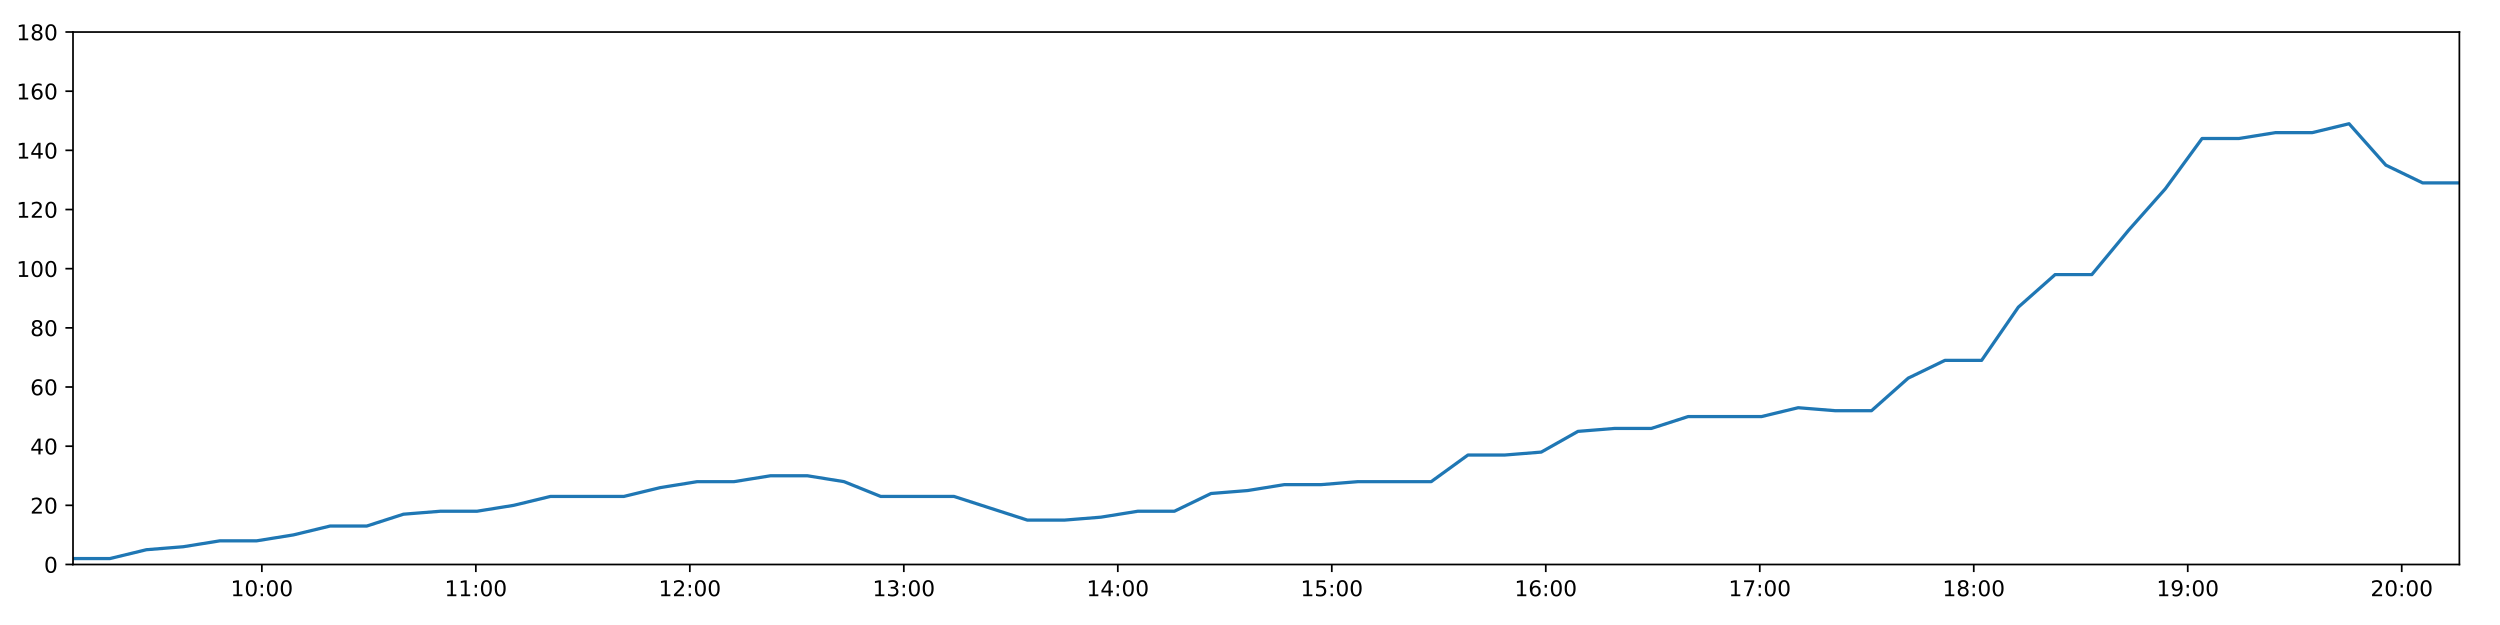
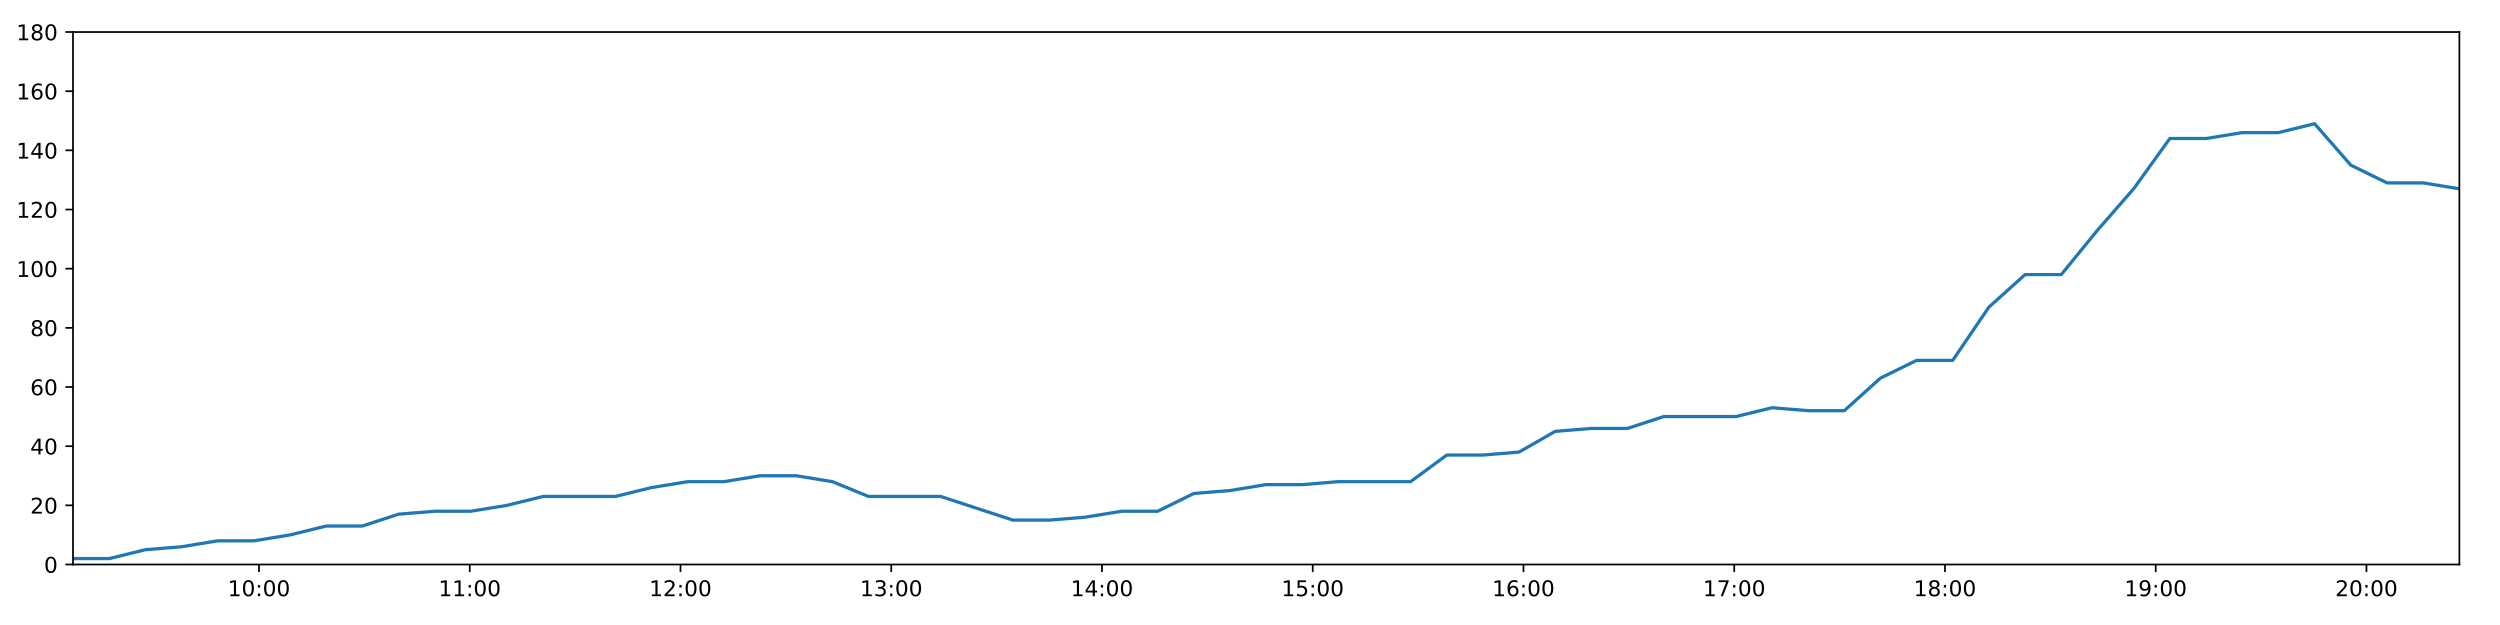
<svg xmlns="http://www.w3.org/2000/svg" xmlns:xlink="http://www.w3.org/1999/xlink" height="288pt" version="1.1" viewBox="0 0 1152 288" width="1152pt">
  <defs>
    <style type="text/css">
*{stroke-linecap:butt;stroke-linejoin:round;}
  </style>
  </defs>
  <g id="figure_1">
    <g id="patch_1">
      <path d="M 0 288  L 1152 288  L 1152 0  L 0 0  z " style="fill:#ffffff;" />
    </g>
    <g id="axes_1">
      <g id="patch_2">
        <path d="M 33.64 260.12  L 1133.28 260.12  L 1133.28 14.76  L 33.64 14.76  z " style="fill:#ffffff;" />
      </g>
      <g id="matplotlib.axis_1">
        <g id="xtick_1">
          <g id="line2d_1">
            <defs>
-               <path d="M 0 0  L 0 3.5  " id="m850fcc4cf7" style="stroke:#000000;stroke-width:0.8;" />
-             </defs>
-             <g>
-               <use style="stroke:#000000;stroke-width:0.8;" x="120.663" xlink:href="#m850fcc4cf7" y="260.12" />
+               <path d="M 0 0  L 0 3.5  " id="me2333a95a9" style="stroke:#000000;stroke-width:0.8;" />
+             </defs>
+             <g>
+               <use style="stroke:#000000;stroke-width:0.8;" x="119.345" xlink:href="#me2333a95a9" y="260.12" />
            </g>
          </g>
          <g id="text_1">
            <defs>
              <path d="M 12.406 8.297  L 28.516 8.297  L 28.516 63.922  L 10.984 60.406  L 10.984 69.391  L 28.422 72.906  L 38.281 72.906  L 38.281 8.297  L 54.391 8.297  L 54.391 0  L 12.406 0  z " id="DejaVuSans-49" />
              <path d="M 31.781 66.406  Q 24.172 66.406 20.328 58.906  Q 16.5 51.422 16.5 36.375  Q 16.5 21.391 20.328 13.891  Q 24.172 6.391 31.781 6.391  Q 39.453 6.391 43.281 13.891  Q 47.125 21.391 47.125 36.375  Q 47.125 51.422 43.281 58.906  Q 39.453 66.406 31.781 66.406  z M 31.781 74.219  Q 44.047 74.219 50.516 64.516  Q 56.984 54.828 56.984 36.375  Q 56.984 17.969 50.516 8.266  Q 44.047 -1.422 31.781 -1.422  Q 19.531 -1.422 13.062 8.266  Q 6.594 17.969 6.594 36.375  Q 6.594 54.828 13.062 64.516  Q 19.531 74.219 31.781 74.219  z " id="DejaVuSans-48" />
              <path d="M 11.719 12.406  L 22.016 12.406  L 22.016 0  L 11.719 0  z M 11.719 51.703  L 22.016 51.703  L 22.016 39.312  L 11.719 39.312  z " id="DejaVuSans-58" />
            </defs>
-             <g transform="translate(106.2535 274.7184)scale(0.1 -0.1)">
+             <g transform="translate(104.9357 274.7184)scale(0.1 -0.1)">
              <use xlink:href="#DejaVuSans-49" />
              <use x="63.623" xlink:href="#DejaVuSans-48" />
              <use x="127.246" xlink:href="#DejaVuSans-58" />
              <use x="160.938" xlink:href="#DejaVuSans-48" />
              <use x="224.561" xlink:href="#DejaVuSans-48" />
            </g>
          </g>
        </g>
        <g id="xtick_2">
          <g id="line2d_2">
            <g>
-               <use style="stroke:#000000;stroke-width:0.8;" x="219.268" xlink:href="#m850fcc4cf7" y="260.12" />
+               <use style="stroke:#000000;stroke-width:0.8;" x="216.457" xlink:href="#me2333a95a9" y="260.12" />
            </g>
          </g>
          <g id="text_2">
-             <g transform="translate(204.859 274.7184)scale(0.1 -0.1)">
+             <g transform="translate(202.0479 274.7184)scale(0.1 -0.1)">
              <use xlink:href="#DejaVuSans-49" />
              <use x="63.623" xlink:href="#DejaVuSans-49" />
              <use x="127.246" xlink:href="#DejaVuSans-58" />
              <use x="160.938" xlink:href="#DejaVuSans-48" />
              <use x="224.561" xlink:href="#DejaVuSans-48" />
            </g>
          </g>
        </g>
        <g id="xtick_3">
          <g id="line2d_3">
            <g>
-               <use style="stroke:#000000;stroke-width:0.8;" x="317.874" xlink:href="#m850fcc4cf7" y="260.12" />
+               <use style="stroke:#000000;stroke-width:0.8;" x="313.569" xlink:href="#me2333a95a9" y="260.12" />
            </g>
          </g>
          <g id="text_3">
            <defs>
              <path d="M 19.188 8.297  L 53.609 8.297  L 53.609 0  L 7.328 0  L 7.328 8.297  Q 12.938 14.109 22.625 23.891  Q 32.328 33.688 34.812 36.531  Q 39.547 41.844 41.422 45.531  Q 43.312 49.219 43.312 52.781  Q 43.312 58.594 39.234 62.25  Q 35.156 65.922 28.609 65.922  Q 23.969 65.922 18.812 64.312  Q 13.672 62.703 7.812 59.422  L 7.812 69.391  Q 13.766 71.781 18.938 73  Q 24.125 74.219 28.422 74.219  Q 39.75 74.219 46.484 68.547  Q 53.219 62.891 53.219 53.422  Q 53.219 48.922 51.531 44.891  Q 49.859 40.875 45.406 35.406  Q 44.188 33.984 37.641 27.219  Q 31.109 20.453 19.188 8.297  z " id="DejaVuSans-50" />
            </defs>
-             <g transform="translate(303.4645 274.7184)scale(0.1 -0.1)">
+             <g transform="translate(299.1601 274.7184)scale(0.1 -0.1)">
              <use xlink:href="#DejaVuSans-49" />
              <use x="63.623" xlink:href="#DejaVuSans-50" />
              <use x="127.246" xlink:href="#DejaVuSans-58" />
              <use x="160.938" xlink:href="#DejaVuSans-48" />
              <use x="224.561" xlink:href="#DejaVuSans-48" />
            </g>
          </g>
        </g>
        <g id="xtick_4">
          <g id="line2d_4">
            <g>
-               <use style="stroke:#000000;stroke-width:0.8;" x="416.479" xlink:href="#m850fcc4cf7" y="260.12" />
+               <use style="stroke:#000000;stroke-width:0.8;" x="410.682" xlink:href="#me2333a95a9" y="260.12" />
            </g>
          </g>
          <g id="text_4">
            <defs>
              <path d="M 40.578 39.312  Q 47.656 37.797 51.625 33  Q 55.609 28.219 55.609 21.188  Q 55.609 10.406 48.188 4.484  Q 40.766 -1.422 27.094 -1.422  Q 22.516 -1.422 17.656 -0.516  Q 12.797 0.391 7.625 2.203  L 7.625 11.719  Q 11.719 9.328 16.594 8.109  Q 21.484 6.891 26.812 6.891  Q 36.078 6.891 40.938 10.547  Q 45.797 14.203 45.797 21.188  Q 45.797 27.641 41.281 31.266  Q 36.766 34.906 28.719 34.906  L 20.219 34.906  L 20.219 43.016  L 29.109 43.016  Q 36.375 43.016 40.234 45.922  Q 44.094 48.828 44.094 54.297  Q 44.094 59.906 40.109 62.906  Q 36.141 65.922 28.719 65.922  Q 24.656 65.922 20.016 65.031  Q 15.375 64.156 9.812 62.312  L 9.812 71.094  Q 15.438 72.656 20.344 73.438  Q 25.25 74.219 29.594 74.219  Q 40.828 74.219 47.359 69.109  Q 53.906 64.016 53.906 55.328  Q 53.906 49.266 50.438 45.094  Q 46.969 40.922 40.578 39.312  z " id="DejaVuSans-51" />
            </defs>
-             <g transform="translate(402.07 274.7184)scale(0.1 -0.1)">
+             <g transform="translate(396.2723 274.7184)scale(0.1 -0.1)">
              <use xlink:href="#DejaVuSans-49" />
              <use x="63.623" xlink:href="#DejaVuSans-51" />
              <use x="127.246" xlink:href="#DejaVuSans-58" />
              <use x="160.938" xlink:href="#DejaVuSans-48" />
              <use x="224.561" xlink:href="#DejaVuSans-48" />
            </g>
          </g>
        </g>
        <g id="xtick_5">
          <g id="line2d_5">
            <g>
-               <use style="stroke:#000000;stroke-width:0.8;" x="515.085" xlink:href="#m850fcc4cf7" y="260.12" />
+               <use style="stroke:#000000;stroke-width:0.8;" x="507.794" xlink:href="#me2333a95a9" y="260.12" />
            </g>
          </g>
          <g id="text_5">
            <defs>
              <path d="M 37.797 64.312  L 12.891 25.391  L 37.797 25.391  z M 35.203 72.906  L 47.609 72.906  L 47.609 25.391  L 58.016 25.391  L 58.016 17.188  L 47.609 17.188  L 47.609 0  L 37.797 0  L 37.797 17.188  L 4.891 17.188  L 4.891 26.703  z " id="DejaVuSans-52" />
            </defs>
-             <g transform="translate(500.6755 274.7184)scale(0.1 -0.1)">
+             <g transform="translate(493.3845 274.7184)scale(0.1 -0.1)">
              <use xlink:href="#DejaVuSans-49" />
              <use x="63.623" xlink:href="#DejaVuSans-52" />
              <use x="127.246" xlink:href="#DejaVuSans-58" />
              <use x="160.938" xlink:href="#DejaVuSans-48" />
              <use x="224.561" xlink:href="#DejaVuSans-48" />
            </g>
          </g>
        </g>
        <g id="xtick_6">
          <g id="line2d_6">
            <g>
-               <use style="stroke:#000000;stroke-width:0.8;" x="613.69" xlink:href="#m850fcc4cf7" y="260.12" />
+               <use style="stroke:#000000;stroke-width:0.8;" x="604.906" xlink:href="#me2333a95a9" y="260.12" />
            </g>
          </g>
          <g id="text_6">
            <defs>
              <path d="M 10.797 72.906  L 49.516 72.906  L 49.516 64.594  L 19.828 64.594  L 19.828 46.734  Q 21.969 47.469 24.109 47.828  Q 26.266 48.188 28.422 48.188  Q 40.625 48.188 47.75 41.5  Q 54.891 34.812 54.891 23.391  Q 54.891 11.625 47.562 5.094  Q 40.234 -1.422 26.906 -1.422  Q 22.312 -1.422 17.547 -0.641  Q 12.797 0.141 7.719 1.703  L 7.719 11.625  Q 12.109 9.234 16.797 8.062  Q 21.484 6.891 26.703 6.891  Q 35.156 6.891 40.078 11.328  Q 45.016 15.766 45.016 23.391  Q 45.016 31 40.078 35.438  Q 35.156 39.891 26.703 39.891  Q 22.75 39.891 18.812 39.016  Q 14.891 38.141 10.797 36.281  z " id="DejaVuSans-53" />
            </defs>
-             <g transform="translate(599.281 274.7184)scale(0.1 -0.1)">
+             <g transform="translate(590.4968 274.7184)scale(0.1 -0.1)">
              <use xlink:href="#DejaVuSans-49" />
              <use x="63.623" xlink:href="#DejaVuSans-53" />
              <use x="127.246" xlink:href="#DejaVuSans-58" />
              <use x="160.938" xlink:href="#DejaVuSans-48" />
              <use x="224.561" xlink:href="#DejaVuSans-48" />
            </g>
          </g>
        </g>
        <g id="xtick_7">
          <g id="line2d_7">
            <g>
-               <use style="stroke:#000000;stroke-width:0.8;" x="712.296" xlink:href="#m850fcc4cf7" y="260.12" />
+               <use style="stroke:#000000;stroke-width:0.8;" x="702.018" xlink:href="#me2333a95a9" y="260.12" />
            </g>
          </g>
          <g id="text_7">
            <defs>
              <path d="M 33.016 40.375  Q 26.375 40.375 22.484 35.828  Q 18.609 31.297 18.609 23.391  Q 18.609 15.531 22.484 10.953  Q 26.375 6.391 33.016 6.391  Q 39.656 6.391 43.531 10.953  Q 47.406 15.531 47.406 23.391  Q 47.406 31.297 43.531 35.828  Q 39.656 40.375 33.016 40.375  z M 52.594 71.297  L 52.594 62.312  Q 48.875 64.062 45.094 64.984  Q 41.312 65.922 37.594 65.922  Q 27.828 65.922 22.672 59.328  Q 17.531 52.734 16.797 39.406  Q 19.672 43.656 24.016 45.922  Q 28.375 48.188 33.594 48.188  Q 44.578 48.188 50.953 41.516  Q 57.328 34.859 57.328 23.391  Q 57.328 12.156 50.688 5.359  Q 44.047 -1.422 33.016 -1.422  Q 20.359 -1.422 13.672 8.266  Q 6.984 17.969 6.984 36.375  Q 6.984 53.656 15.188 63.938  Q 23.391 74.219 37.203 74.219  Q 40.922 74.219 44.703 73.484  Q 48.484 72.75 52.594 71.297  z " id="DejaVuSans-54" />
            </defs>
-             <g transform="translate(697.8865 274.7184)scale(0.1 -0.1)">
+             <g transform="translate(687.609 274.7184)scale(0.1 -0.1)">
              <use xlink:href="#DejaVuSans-49" />
              <use x="63.623" xlink:href="#DejaVuSans-54" />
              <use x="127.246" xlink:href="#DejaVuSans-58" />
              <use x="160.938" xlink:href="#DejaVuSans-48" />
              <use x="224.561" xlink:href="#DejaVuSans-48" />
            </g>
          </g>
        </g>
        <g id="xtick_8">
          <g id="line2d_8">
            <g>
-               <use style="stroke:#000000;stroke-width:0.8;" x="810.901" xlink:href="#m850fcc4cf7" y="260.12" />
+               <use style="stroke:#000000;stroke-width:0.8;" x="799.131" xlink:href="#me2333a95a9" y="260.12" />
            </g>
          </g>
          <g id="text_8">
            <defs>
              <path d="M 8.203 72.906  L 55.078 72.906  L 55.078 68.703  L 28.609 0  L 18.312 0  L 43.219 64.594  L 8.203 64.594  z " id="DejaVuSans-55" />
            </defs>
-             <g transform="translate(796.492 274.7184)scale(0.1 -0.1)">
+             <g transform="translate(784.7212 274.7184)scale(0.1 -0.1)">
              <use xlink:href="#DejaVuSans-49" />
              <use x="63.623" xlink:href="#DejaVuSans-55" />
              <use x="127.246" xlink:href="#DejaVuSans-58" />
              <use x="160.938" xlink:href="#DejaVuSans-48" />
              <use x="224.561" xlink:href="#DejaVuSans-48" />
            </g>
          </g>
        </g>
        <g id="xtick_9">
          <g id="line2d_9">
            <g>
-               <use style="stroke:#000000;stroke-width:0.8;" x="909.507" xlink:href="#m850fcc4cf7" y="260.12" />
+               <use style="stroke:#000000;stroke-width:0.8;" x="896.243" xlink:href="#me2333a95a9" y="260.12" />
            </g>
          </g>
          <g id="text_9">
            <defs>
              <path d="M 31.781 34.625  Q 24.75 34.625 20.719 30.859  Q 16.703 27.094 16.703 20.516  Q 16.703 13.922 20.719 10.156  Q 24.75 6.391 31.781 6.391  Q 38.812 6.391 42.859 10.172  Q 46.922 13.969 46.922 20.516  Q 46.922 27.094 42.891 30.859  Q 38.875 34.625 31.781 34.625  z M 21.922 38.812  Q 15.578 40.375 12.031 44.719  Q 8.5 49.078 8.5 55.328  Q 8.5 64.062 14.719 69.141  Q 20.953 74.219 31.781 74.219  Q 42.672 74.219 48.875 69.141  Q 55.078 64.062 55.078 55.328  Q 55.078 49.078 51.531 44.719  Q 48 40.375 41.703 38.812  Q 48.828 37.156 52.797 32.312  Q 56.781 27.484 56.781 20.516  Q 56.781 9.906 50.312 4.234  Q 43.844 -1.422 31.781 -1.422  Q 19.734 -1.422 13.25 4.234  Q 6.781 9.906 6.781 20.516  Q 6.781 27.484 10.781 32.312  Q 14.797 37.156 21.922 38.812  z M 18.312 54.391  Q 18.312 48.734 21.844 45.562  Q 25.391 42.391 31.781 42.391  Q 38.141 42.391 41.719 45.562  Q 45.312 48.734 45.312 54.391  Q 45.312 60.062 41.719 63.234  Q 38.141 66.406 31.781 66.406  Q 25.391 66.406 21.844 63.234  Q 18.312 60.062 18.312 54.391  z " id="DejaVuSans-56" />
            </defs>
-             <g transform="translate(895.0975 274.7184)scale(0.1 -0.1)">
+             <g transform="translate(881.8334 274.7184)scale(0.1 -0.1)">
              <use xlink:href="#DejaVuSans-49" />
              <use x="63.623" xlink:href="#DejaVuSans-56" />
              <use x="127.246" xlink:href="#DejaVuSans-58" />
              <use x="160.938" xlink:href="#DejaVuSans-48" />
              <use x="224.561" xlink:href="#DejaVuSans-48" />
            </g>
          </g>
        </g>
        <g id="xtick_10">
          <g id="line2d_10">
            <g>
-               <use style="stroke:#000000;stroke-width:0.8;" x="1008.112" xlink:href="#m850fcc4cf7" y="260.12" />
+               <use style="stroke:#000000;stroke-width:0.8;" x="993.355" xlink:href="#me2333a95a9" y="260.12" />
            </g>
          </g>
          <g id="text_10">
            <defs>
              <path d="M 10.984 1.516  L 10.984 10.5  Q 14.703 8.734 18.5 7.812  Q 22.312 6.891 25.984 6.891  Q 35.75 6.891 40.891 13.453  Q 46.047 20.016 46.781 33.406  Q 43.953 29.203 39.594 26.953  Q 35.25 24.703 29.984 24.703  Q 19.047 24.703 12.672 31.312  Q 6.297 37.938 6.297 49.422  Q 6.297 60.641 12.938 67.422  Q 19.578 74.219 30.609 74.219  Q 43.266 74.219 49.922 64.516  Q 56.594 54.828 56.594 36.375  Q 56.594 19.141 48.406 8.859  Q 40.234 -1.422 26.422 -1.422  Q 22.703 -1.422 18.891 -0.688  Q 15.094 0.047 10.984 1.516  z M 30.609 32.422  Q 37.25 32.422 41.125 36.953  Q 45.016 41.5 45.016 49.422  Q 45.016 57.281 41.125 61.844  Q 37.25 66.406 30.609 66.406  Q 23.969 66.406 20.094 61.844  Q 16.219 57.281 16.219 49.422  Q 16.219 41.5 20.094 36.953  Q 23.969 32.422 30.609 32.422  z " id="DejaVuSans-57" />
            </defs>
-             <g transform="translate(993.703 274.7184)scale(0.1 -0.1)">
+             <g transform="translate(978.9456 274.7184)scale(0.1 -0.1)">
              <use xlink:href="#DejaVuSans-49" />
              <use x="63.623" xlink:href="#DejaVuSans-57" />
              <use x="127.246" xlink:href="#DejaVuSans-58" />
              <use x="160.938" xlink:href="#DejaVuSans-48" />
              <use x="224.561" xlink:href="#DejaVuSans-48" />
            </g>
          </g>
        </g>
        <g id="xtick_11">
          <g id="line2d_11">
            <g>
-               <use style="stroke:#000000;stroke-width:0.8;" x="1106.718" xlink:href="#m850fcc4cf7" y="260.12" />
+               <use style="stroke:#000000;stroke-width:0.8;" x="1090.467" xlink:href="#me2333a95a9" y="260.12" />
            </g>
          </g>
          <g id="text_11">
-             <g transform="translate(1092.309 274.7184)scale(0.1 -0.1)">
+             <g transform="translate(1076.058 274.7184)scale(0.1 -0.1)">
              <use xlink:href="#DejaVuSans-50" />
              <use x="63.623" xlink:href="#DejaVuSans-48" />
              <use x="127.246" xlink:href="#DejaVuSans-58" />
              <use x="160.938" xlink:href="#DejaVuSans-48" />
              <use x="224.561" xlink:href="#DejaVuSans-48" />
            </g>
          </g>
        </g>
      </g>
      <g id="matplotlib.axis_2">
        <g id="ytick_1">
          <g id="line2d_12">
            <defs>
-               <path d="M 0 0  L -3.5 0  " id="m657e58d63f" style="stroke:#000000;stroke-width:0.8;" />
-             </defs>
-             <g>
-               <use style="stroke:#000000;stroke-width:0.8;" x="33.64" xlink:href="#m657e58d63f" y="260.12" />
+               <path d="M 0 0  L -3.5 0  " id="m324042d859" style="stroke:#000000;stroke-width:0.8;" />
+             </defs>
+             <g>
+               <use style="stroke:#000000;stroke-width:0.8;" x="33.64" xlink:href="#m324042d859" y="260.12" />
            </g>
          </g>
          <g id="text_12">
            <g transform="translate(20.2775 263.9192)scale(0.1 -0.1)">
              <use xlink:href="#DejaVuSans-48" />
            </g>
          </g>
        </g>
        <g id="ytick_2">
          <g id="line2d_13">
            <g>
-               <use style="stroke:#000000;stroke-width:0.8;" x="33.64" xlink:href="#m657e58d63f" y="232.858" />
+               <use style="stroke:#000000;stroke-width:0.8;" x="33.64" xlink:href="#m324042d859" y="232.858" />
            </g>
          </g>
          <g id="text_13">
            <g transform="translate(13.915 236.657)scale(0.1 -0.1)">
              <use xlink:href="#DejaVuSans-50" />
              <use x="63.623" xlink:href="#DejaVuSans-48" />
            </g>
          </g>
        </g>
        <g id="ytick_3">
          <g id="line2d_14">
            <g>
-               <use style="stroke:#000000;stroke-width:0.8;" x="33.64" xlink:href="#m657e58d63f" y="205.596" />
+               <use style="stroke:#000000;stroke-width:0.8;" x="33.64" xlink:href="#m324042d859" y="205.596" />
            </g>
          </g>
          <g id="text_14">
            <g transform="translate(13.915 209.3948)scale(0.1 -0.1)">
              <use xlink:href="#DejaVuSans-52" />
              <use x="63.623" xlink:href="#DejaVuSans-48" />
            </g>
          </g>
        </g>
        <g id="ytick_4">
          <g id="line2d_15">
            <g>
-               <use style="stroke:#000000;stroke-width:0.8;" x="33.64" xlink:href="#m657e58d63f" y="178.333" />
+               <use style="stroke:#000000;stroke-width:0.8;" x="33.64" xlink:href="#m324042d859" y="178.333" />
            </g>
          </g>
          <g id="text_15">
            <g transform="translate(13.915 182.1326)scale(0.1 -0.1)">
              <use xlink:href="#DejaVuSans-54" />
              <use x="63.623" xlink:href="#DejaVuSans-48" />
            </g>
          </g>
        </g>
        <g id="ytick_5">
          <g id="line2d_16">
            <g>
-               <use style="stroke:#000000;stroke-width:0.8;" x="33.64" xlink:href="#m657e58d63f" y="151.071" />
+               <use style="stroke:#000000;stroke-width:0.8;" x="33.64" xlink:href="#m324042d859" y="151.071" />
            </g>
          </g>
          <g id="text_16">
            <g transform="translate(13.915 154.8703)scale(0.1 -0.1)">
              <use xlink:href="#DejaVuSans-56" />
              <use x="63.623" xlink:href="#DejaVuSans-48" />
            </g>
          </g>
        </g>
        <g id="ytick_6">
          <g id="line2d_17">
            <g>
-               <use style="stroke:#000000;stroke-width:0.8;" x="33.64" xlink:href="#m657e58d63f" y="123.809" />
+               <use style="stroke:#000000;stroke-width:0.8;" x="33.64" xlink:href="#m324042d859" y="123.809" />
            </g>
          </g>
          <g id="text_17">
            <g transform="translate(7.5525 127.6081)scale(0.1 -0.1)">
              <use xlink:href="#DejaVuSans-49" />
              <use x="63.623" xlink:href="#DejaVuSans-48" />
              <use x="127.246" xlink:href="#DejaVuSans-48" />
            </g>
          </g>
        </g>
        <g id="ytick_7">
          <g id="line2d_18">
            <g>
-               <use style="stroke:#000000;stroke-width:0.8;" x="33.64" xlink:href="#m657e58d63f" y="96.547" />
+               <use style="stroke:#000000;stroke-width:0.8;" x="33.64" xlink:href="#m324042d859" y="96.547" />
            </g>
          </g>
          <g id="text_18">
            <g transform="translate(7.5525 100.3459)scale(0.1 -0.1)">
              <use xlink:href="#DejaVuSans-49" />
              <use x="63.623" xlink:href="#DejaVuSans-50" />
              <use x="127.246" xlink:href="#DejaVuSans-48" />
            </g>
          </g>
        </g>
        <g id="ytick_8">
          <g id="line2d_19">
            <g>
-               <use style="stroke:#000000;stroke-width:0.8;" x="33.64" xlink:href="#m657e58d63f" y="69.284" />
+               <use style="stroke:#000000;stroke-width:0.8;" x="33.64" xlink:href="#m324042d859" y="69.284" />
            </g>
          </g>
          <g id="text_19">
            <g transform="translate(7.5525 73.08366)scale(0.1 -0.1)">
              <use xlink:href="#DejaVuSans-49" />
              <use x="63.623" xlink:href="#DejaVuSans-52" />
              <use x="127.246" xlink:href="#DejaVuSans-48" />
            </g>
          </g>
        </g>
        <g id="ytick_9">
          <g id="line2d_20">
            <g>
-               <use style="stroke:#000000;stroke-width:0.8;" x="33.64" xlink:href="#m657e58d63f" y="42.022" />
+               <use style="stroke:#000000;stroke-width:0.8;" x="33.64" xlink:href="#m324042d859" y="42.022" />
            </g>
          </g>
          <g id="text_20">
            <g transform="translate(7.5525 45.82144)scale(0.1 -0.1)">
              <use xlink:href="#DejaVuSans-49" />
              <use x="63.623" xlink:href="#DejaVuSans-54" />
              <use x="127.246" xlink:href="#DejaVuSans-48" />
            </g>
          </g>
        </g>
        <g id="ytick_10">
          <g id="line2d_21">
            <g>
-               <use style="stroke:#000000;stroke-width:0.8;" x="33.64" xlink:href="#m657e58d63f" y="14.76" />
+               <use style="stroke:#000000;stroke-width:0.8;" x="33.64" xlink:href="#m324042d859" y="14.76" />
            </g>
          </g>
          <g id="text_21">
            <g transform="translate(7.5525 18.55922)scale(0.1 -0.1)">
              <use xlink:href="#DejaVuSans-49" />
              <use x="63.623" xlink:href="#DejaVuSans-56" />
              <use x="127.246" xlink:href="#DejaVuSans-48" />
            </g>
          </g>
        </g>
      </g>
      <g id="line2d_22">
-         <path clip-path="url(#pdec827e372)" d="M 33.64 257.394  L 50.594 257.394  L 67.493 253.304  L 84.389 251.941  L 101.324 249.215  L 118.237 249.215  L 135.175 246.489  L 152.09 242.4  L 168.994 242.4  L 185.907 236.947  L 202.841 235.584  L 219.765 235.584  L 236.701 232.858  L 253.598 228.768  L 270.502 228.768  L 287.42 228.768  L 304.319 224.679  L 321.237 221.953  L 338.155 221.953  L 355.103 219.227  L 372.023 219.227  L 388.955 221.953  L 405.851 228.768  L 422.74 228.768  L 439.64 228.768  L 456.531 234.221  L 473.437 239.673  L 490.39 239.673  L 507.314 238.31  L 524.252 235.584  L 541.148 235.584  L 558.045 227.405  L 574.936 226.042  L 591.84 223.316  L 608.736 223.316  L 625.668 221.953  L 642.58 221.953  L 659.475 221.953  L 676.404 209.685  L 693.3 209.685  L 710.212 208.322  L 727.115 198.78  L 744.057 197.417  L 760.959 197.417  L 777.86 191.964  L 794.764 191.964  L 811.669 191.964  L 828.604 187.875  L 845.501 189.238  L 862.402 189.238  L 879.302 174.244  L 896.209 166.065  L 913.123 166.065  L 930.054 141.529  L 946.995 126.535  L 963.916 126.535  L 980.861 106.088  L 997.774 87.005  L 1014.707 63.832  L 1031.645 63.832  L 1048.578 61.106  L 1065.51 61.106  L 1082.447 57.016  L 1099.396 76.1  L 1116.342 84.279  L 1133.28 84.279  " style="fill:none;stroke:#1f77b4;stroke-linecap:square;stroke-width:1.5;" />
+         <path clip-path="url(#p1227ed4ac8)" d="M 33.64 257.394  L 50.337 257.394  L 66.98 253.304  L 83.62 251.941  L 100.299 249.215  L 116.956 249.215  L 133.637 246.489  L 150.296 242.4  L 166.944 242.4  L 183.601 236.947  L 200.279 235.584  L 216.947 235.584  L 233.626 232.858  L 250.267 228.768  L 266.915 228.768  L 283.577 228.768  L 300.22 224.679  L 316.882 221.953  L 333.543 221.953  L 350.235 219.227  L 366.899 219.227  L 383.574 221.953  L 400.214 228.768  L 416.847 228.768  L 433.491 228.768  L 450.127 234.221  L 466.777 239.673  L 483.473 239.673  L 500.14 238.31  L 516.822 235.584  L 533.462 235.584  L 550.103 227.405  L 566.739 226.042  L 583.387 223.316  L 600.027 223.316  L 616.702 221.953  L 633.359 221.953  L 649.997 221.953  L 666.67 209.685  L 683.31 209.685  L 699.966 208.322  L 716.613 198.78  L 733.298 197.417  L 749.944 197.417  L 766.59 191.964  L 783.238 191.964  L 799.886 191.964  L 816.565 187.875  L 833.206 189.238  L 849.851 189.238  L 866.495 174.244  L 883.146 166.065  L 899.804 166.065  L 916.479 141.529  L 933.163 126.535  L 949.828 126.535  L 966.516 106.088  L 983.173 87.005  L 999.85 63.832  L 1016.531 63.832  L 1033.208 61.106  L 1049.883 61.106  L 1066.564 57.016  L 1083.256 76.1  L 1099.945 84.279  L 1116.627 84.279  L 1133.28 87.005  " style="fill:none;stroke:#1f77b4;stroke-linecap:square;stroke-width:1.5;" />
      </g>
      <g id="patch_3">
        <path d="M 33.64 260.12  L 33.64 14.76  " style="fill:none;stroke:#000000;stroke-linecap:square;stroke-linejoin:miter;stroke-width:0.8;" />
      </g>
      <g id="patch_4">
        <path d="M 1133.28 260.12  L 1133.28 14.76  " style="fill:none;stroke:#000000;stroke-linecap:square;stroke-linejoin:miter;stroke-width:0.8;" />
      </g>
      <g id="patch_5">
        <path d="M 33.64 260.12  L 1133.28 260.12  " style="fill:none;stroke:#000000;stroke-linecap:square;stroke-linejoin:miter;stroke-width:0.8;" />
      </g>
      <g id="patch_6">
        <path d="M 33.64 14.76  L 1133.28 14.76  " style="fill:none;stroke:#000000;stroke-linecap:square;stroke-linejoin:miter;stroke-width:0.8;" />
      </g>
    </g>
  </g>
  <defs>
-     <clipPath id="pdec827e372">
+     <clipPath id="p1227ed4ac8">
      <rect height="245.36" width="1099.64" x="33.64" y="14.76" />
    </clipPath>
  </defs>
</svg>
